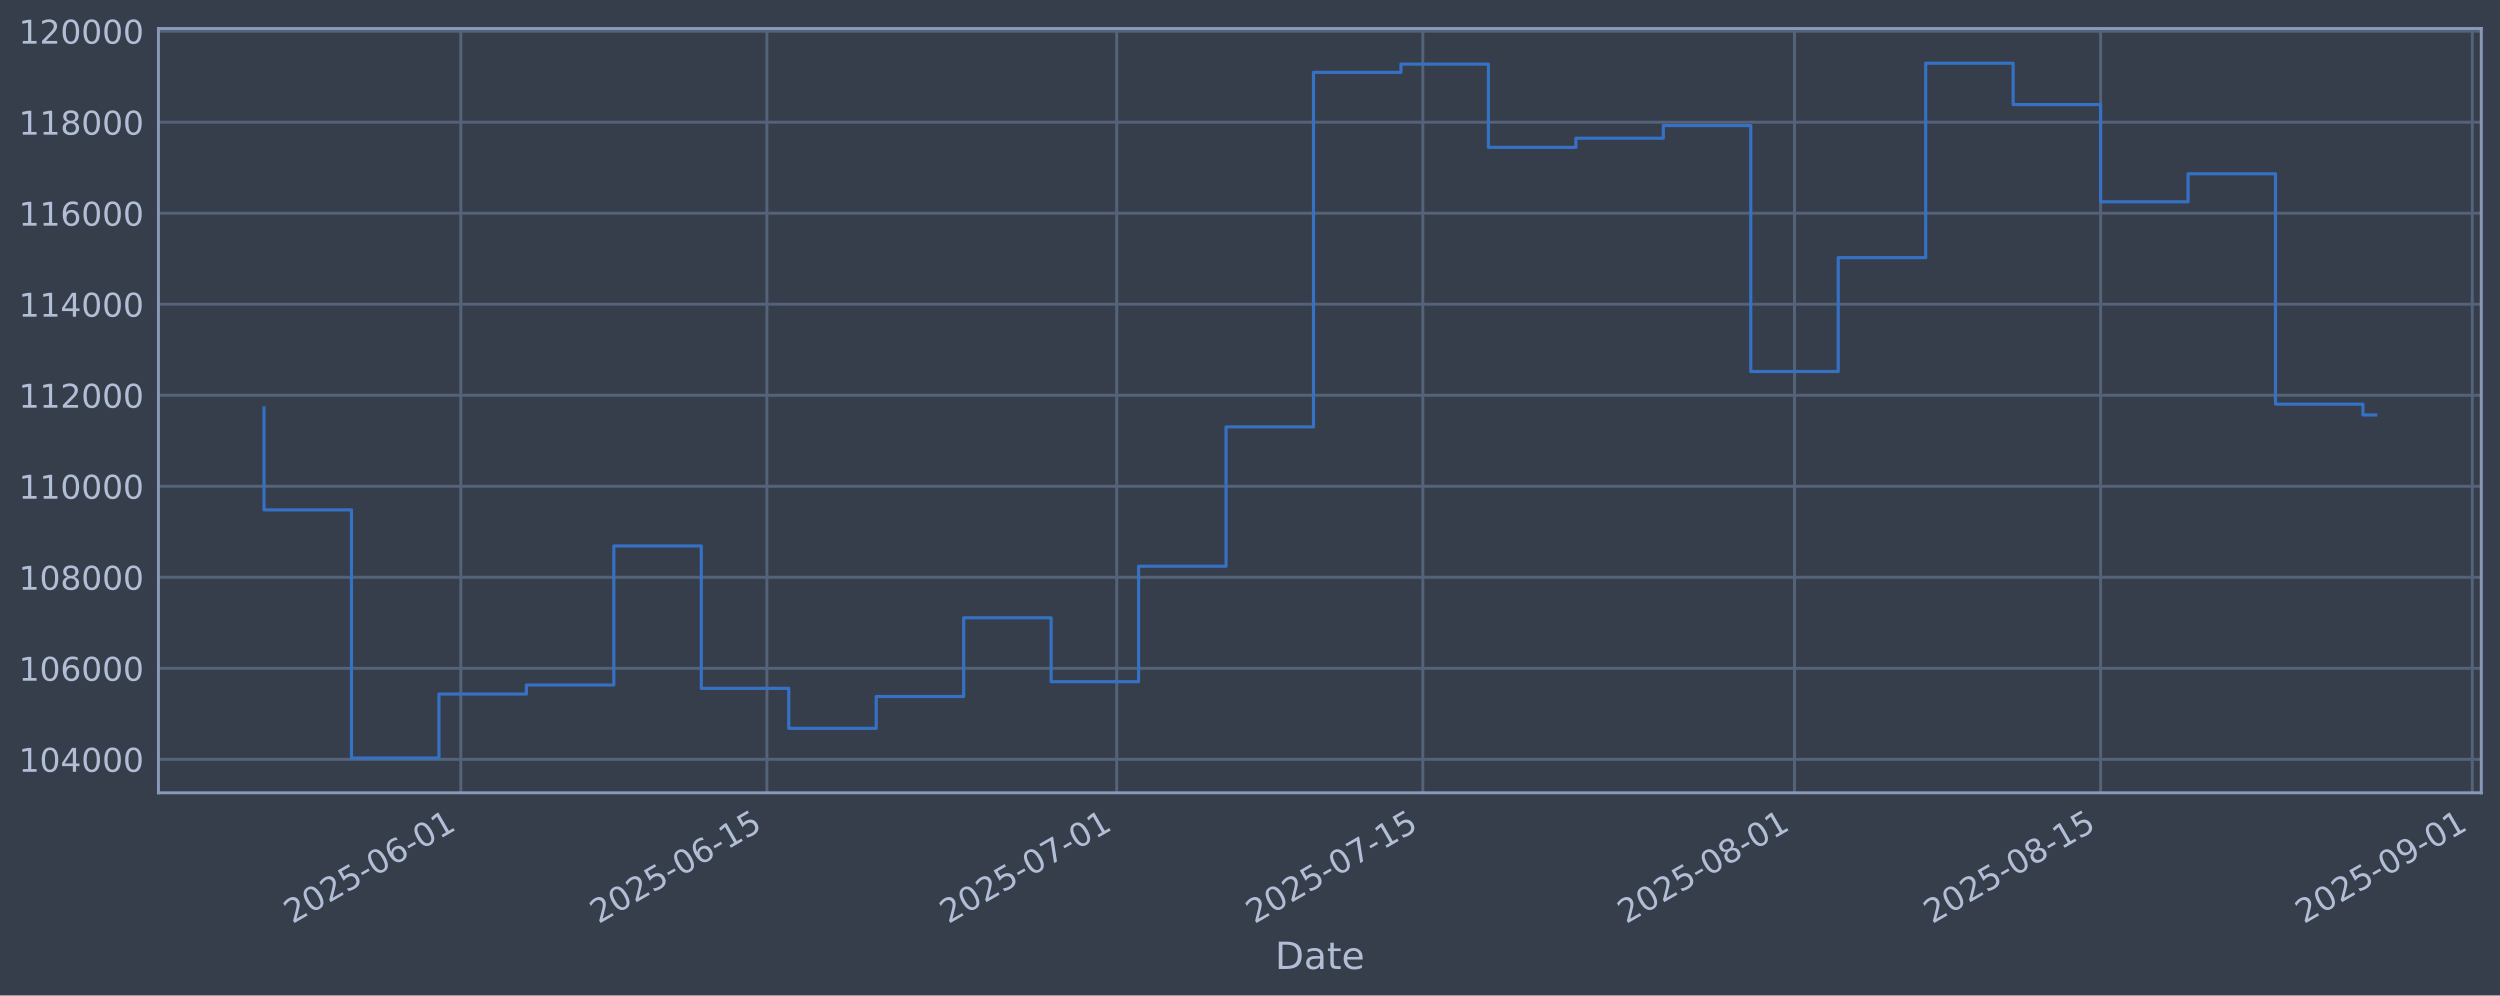
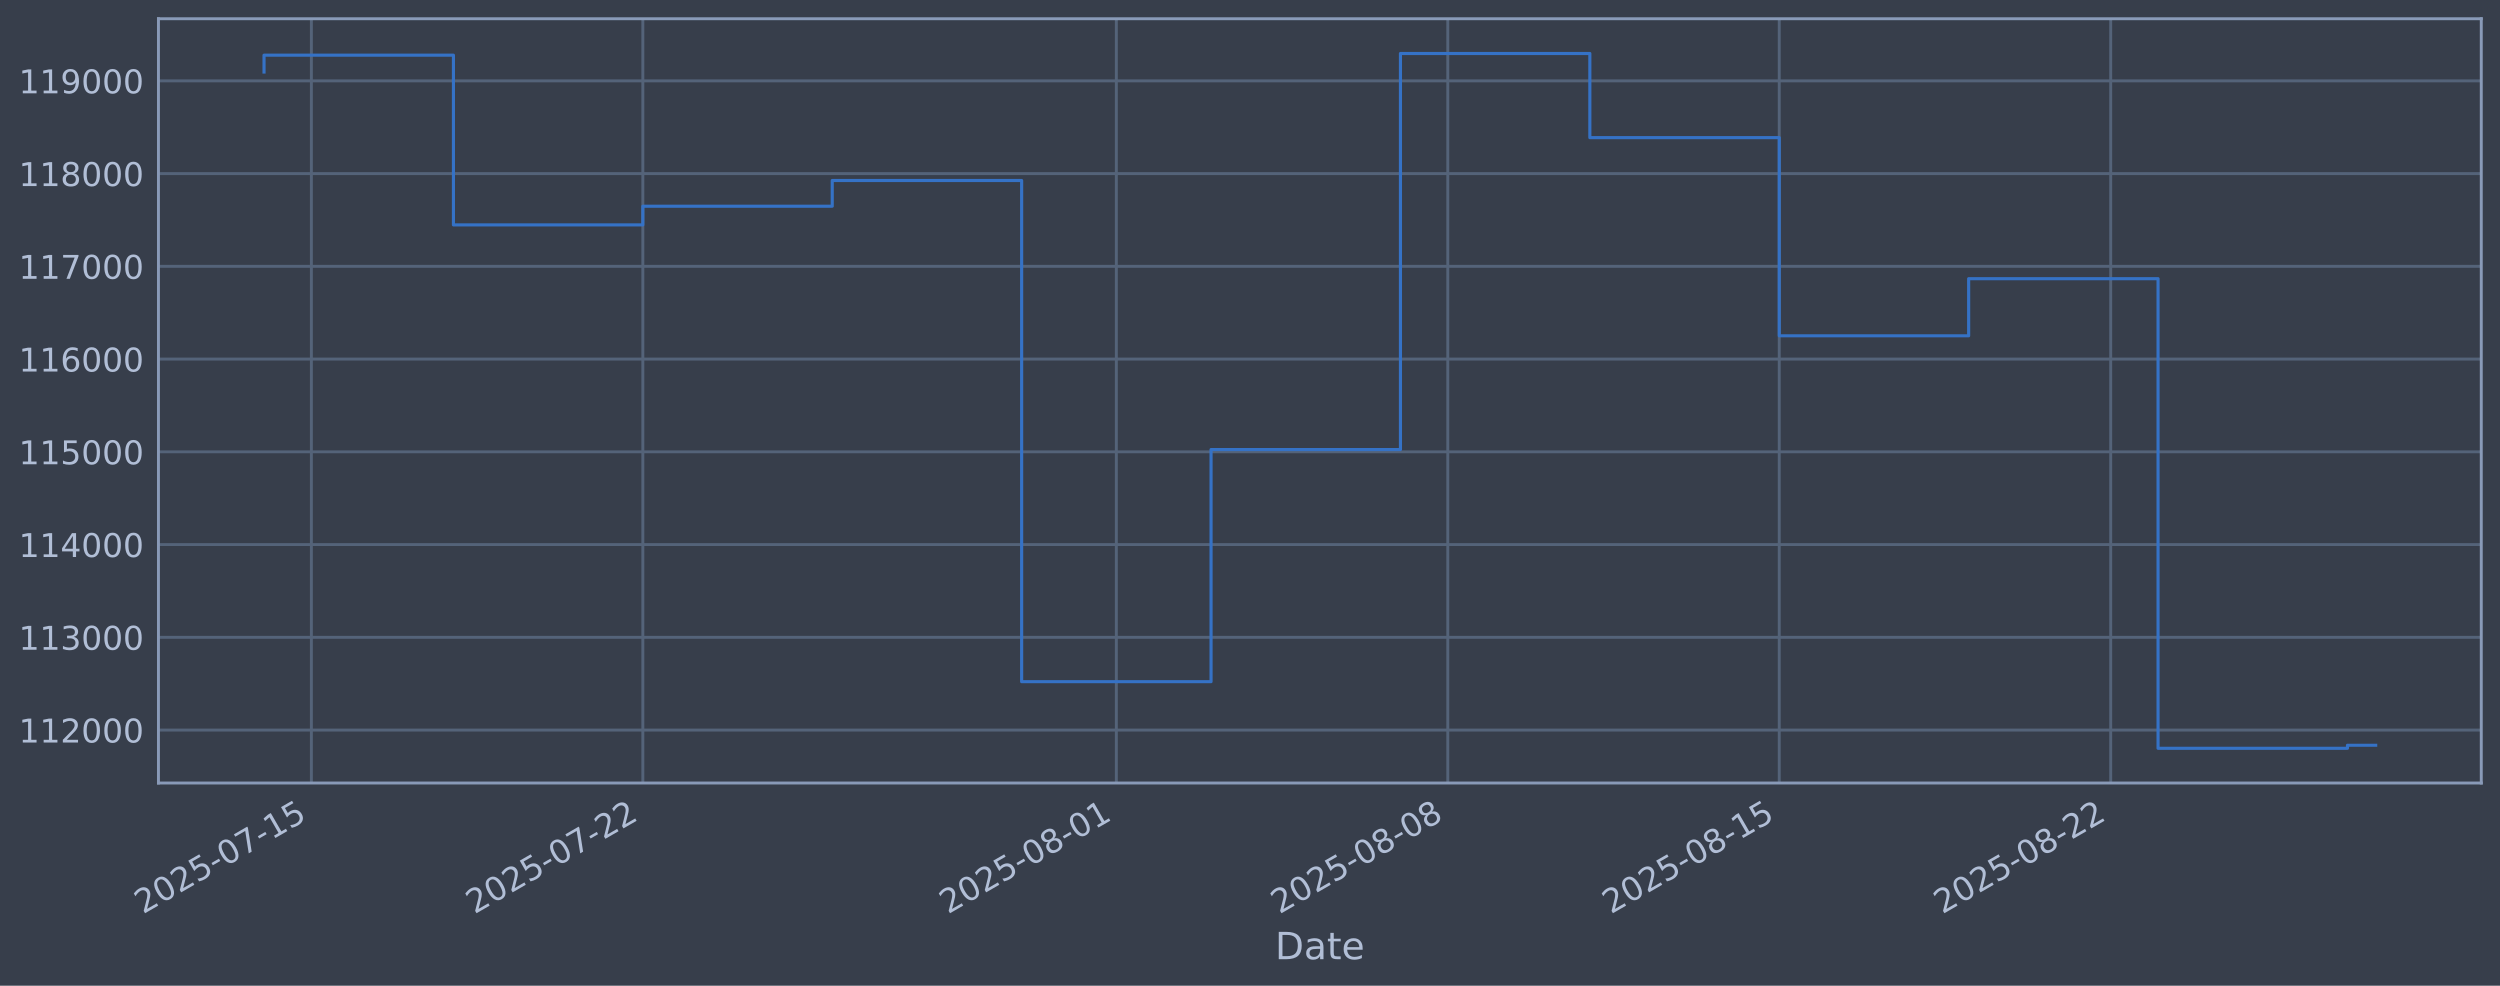
- <svg xmlns="http://www.w3.org/2000/svg" xmlns:xlink="http://www.w3.org/1999/xlink" width="960.9pt" height="382.628pt" viewBox="0 0 960.9 382.628" version="1.1">
+ <svg xmlns="http://www.w3.org/2000/svg" xmlns:xlink="http://www.w3.org/1999/xlink" width="960.9pt" height="378.87pt" viewBox="0 0 960.9 378.87" version="1.1">
  <defs>
    <style type="text/css">*{stroke-linejoin: round; stroke-linecap: butt}</style>
  </defs>
  <g id="figure_1">
    <g id="patch_1">
-       <path d="M 0 382.628  L 960.9 382.628  L 960.9 0  L 0 0  z " style="fill: #373e4b" />
+       <path d="M 0 378.87  L 960.9 378.87  L 960.9 0  L 0 0  z " style="fill: #373e4b" />
    </g>
    <g id="axes_1">
      <g id="patch_2">
-         <path d="M 60.901 304.718  L 953.701 304.718  L 953.701 10.958  L 60.901 10.958  z " style="fill: #373e4b" />
+         <path d="M 60.901 300.96  L 953.701 300.96  L 953.701 7.2  L 60.901 7.2  z " style="fill: #373e4b" />
      </g>
      <g id="matplotlib.axis_1">
        <g id="xtick_1">
          <g id="line2d_1">
-             <path d="M 177.115 304.718  L 177.115 10.958  " clip-path="url(#pee7199c85d)" style="fill: none; stroke: #546379; stroke-width: 1.12; stroke-linecap: square" />
+             <path d="M 119.682 300.96  L 119.682 7.2  " clip-path="url(#p51e023a820)" style="fill: none; stroke: #546379; stroke-width: 1.12; stroke-linecap: square" />
          </g>
          <g id="line2d_2" />
          <g id="text_1">
-             <g style="fill: #b1bed6" transform="translate(112.3892 355.2226) rotate(-30) scale(0.126 -0.126)">
+             <g style="fill: #b1bed6" transform="translate(54.95649 351.4642) rotate(-30) scale(0.126 -0.126)">
              <defs>
                <path id="DejaVuSans-32" d="M 1228 531  L 3431 531  L 3431 0  L 469 0  L 469 531  Q 828 903 1448 1529  Q 2069 2156 2228 2338  Q 2531 2678 2651 2914  Q 2772 3150 2772 3378  Q 2772 3750 2511 3984  Q 2250 4219 1831 4219  Q 1534 4219 1204 4116  Q 875 4013 500 3803  L 500 4441  Q 881 4594 1212 4672  Q 1544 4750 1819 4750  Q 2544 4750 2975 4387  Q 3406 4025 3406 3419  Q 3406 3131 3298 2873  Q 3191 2616 2906 2266  Q 2828 2175 2409 1742  Q 1991 1309 1228 531  z " transform="scale(0.015625)" />
                <path id="DejaVuSans-30" d="M 2034 4250  Q 1547 4250 1301 3770  Q 1056 3291 1056 2328  Q 1056 1369 1301 889  Q 1547 409 2034 409  Q 2525 409 2770 889  Q 3016 1369 3016 2328  Q 3016 3291 2770 3770  Q 2525 4250 2034 4250  z M 2034 4750  Q 2819 4750 3233 4129  Q 3647 3509 3647 2328  Q 3647 1150 3233 529  Q 2819 -91 2034 -91  Q 1250 -91 836 529  Q 422 1150 422 2328  Q 422 3509 836 4129  Q 1250 4750 2034 4750  z " transform="scale(0.015625)" />
                <path id="DejaVuSans-35" d="M 691 4666  L 3169 4666  L 3169 4134  L 1269 4134  L 1269 2991  Q 1406 3038 1543 3061  Q 1681 3084 1819 3084  Q 2600 3084 3056 2656  Q 3513 2228 3513 1497  Q 3513 744 3044 326  Q 2575 -91 1722 -91  Q 1428 -91 1123 -41  Q 819 9 494 109  L 494 744  Q 775 591 1075 516  Q 1375 441 1709 441  Q 2250 441 2565 725  Q 2881 1009 2881 1497  Q 2881 1984 2565 2268  Q 2250 2553 1709 2553  Q 1456 2553 1204 2497  Q 953 2441 691 2322  L 691 4666  z " transform="scale(0.015625)" />
                <path id="DejaVuSans-2d" d="M 313 2009  L 1997 2009  L 1997 1497  L 313 1497  L 313 2009  z " transform="scale(0.015625)" />
-                 <path id="DejaVuSans-36" d="M 2113 2584  Q 1688 2584 1439 2293  Q 1191 2003 1191 1497  Q 1191 994 1439 701  Q 1688 409 2113 409  Q 2538 409 2786 701  Q 3034 994 3034 1497  Q 3034 2003 2786 2293  Q 2538 2584 2113 2584  z M 3366 4563  L 3366 3988  Q 3128 4100 2886 4159  Q 2644 4219 2406 4219  Q 1781 4219 1451 3797  Q 1122 3375 1075 2522  Q 1259 2794 1537 2939  Q 1816 3084 2150 3084  Q 2853 3084 3261 2657  Q 3669 2231 3669 1497  Q 3669 778 3244 343  Q 2819 -91 2113 -91  Q 1303 -91 875 529  Q 447 1150 447 2328  Q 447 3434 972 4092  Q 1497 4750 2381 4750  Q 2619 4750 2861 4703  Q 3103 4656 3366 4563  z " transform="scale(0.015625)" />
+                 <path id="DejaVuSans-37" d="M 525 4666  L 3525 4666  L 3525 4397  L 1831 0  L 1172 0  L 2766 4134  L 525 4134  L 525 4666  z " transform="scale(0.015625)" />
                <path id="DejaVuSans-31" d="M 794 531  L 1825 531  L 1825 4091  L 703 3866  L 703 4441  L 1819 4666  L 2450 4666  L 2450 531  L 3481 531  L 3481 0  L 794 0  L 794 531  z " transform="scale(0.015625)" />
              </defs>
              <use xlink:href="#DejaVuSans-32" />
              <use xlink:href="#DejaVuSans-30" transform="translate(63.62305 0)" />
              <use xlink:href="#DejaVuSans-32" transform="translate(127.2461 0)" />
              <use xlink:href="#DejaVuSans-35" transform="translate(190.8691 0)" />
              <use xlink:href="#DejaVuSans-2d" transform="translate(254.4922 0)" />
              <use xlink:href="#DejaVuSans-30" transform="translate(290.5762 0)" />
-               <use xlink:href="#DejaVuSans-36" transform="translate(354.1992 0)" />
+               <use xlink:href="#DejaVuSans-37" transform="translate(354.1992 0)" />
+               <use xlink:href="#DejaVuSans-2d" transform="translate(417.8223 0)" />
+               <use xlink:href="#DejaVuSans-31" transform="translate(453.9062 0)" />
+               <use xlink:href="#DejaVuSans-35" transform="translate(517.5293 0)" />
+             </g>
+           </g>
+         </g>
+         <g id="xtick_2">
+           <g id="line2d_3">
+             <path d="M 247.08 300.96  L 247.08 7.2  " clip-path="url(#p51e023a820)" style="fill: none; stroke: #546379; stroke-width: 1.12; stroke-linecap: square" />
+           </g>
+           <g id="line2d_4" />
+           <g id="text_2">
+             <g style="fill: #b1bed6" transform="translate(182.3542 351.4642) rotate(-30) scale(0.126 -0.126)">
+               <use xlink:href="#DejaVuSans-32" />
+               <use xlink:href="#DejaVuSans-30" transform="translate(63.62305 0)" />
+               <use xlink:href="#DejaVuSans-32" transform="translate(127.2461 0)" />
+               <use xlink:href="#DejaVuSans-35" transform="translate(190.8691 0)" />
+               <use xlink:href="#DejaVuSans-2d" transform="translate(254.4922 0)" />
+               <use xlink:href="#DejaVuSans-30" transform="translate(290.5762 0)" />
+               <use xlink:href="#DejaVuSans-37" transform="translate(354.1992 0)" />
+               <use xlink:href="#DejaVuSans-2d" transform="translate(417.8223 0)" />
+               <use xlink:href="#DejaVuSans-32" transform="translate(453.9062 0)" />
+               <use xlink:href="#DejaVuSans-32" transform="translate(517.5293 0)" />
+             </g>
+           </g>
+         </g>
+         <g id="xtick_3">
+           <g id="line2d_5">
+             <path d="M 429.077 300.96  L 429.077 7.2  " clip-path="url(#p51e023a820)" style="fill: none; stroke: #546379; stroke-width: 1.12; stroke-linecap: square" />
+           </g>
+           <g id="line2d_6" />
+           <g id="text_3">
+             <g style="fill: #b1bed6" transform="translate(364.351 351.4642) rotate(-30) scale(0.126 -0.126)">
+               <defs>
+                 <path id="DejaVuSans-38" d="M 2034 2216  Q 1584 2216 1326 1975  Q 1069 1734 1069 1313  Q 1069 891 1326 650  Q 1584 409 2034 409  Q 2484 409 2743 651  Q 3003 894 3003 1313  Q 3003 1734 2745 1975  Q 2488 2216 2034 2216  z M 1403 2484  Q 997 2584 770 2862  Q 544 3141 544 3541  Q 544 4100 942 4425  Q 1341 4750 2034 4750  Q 2731 4750 3128 4425  Q 3525 4100 3525 3541  Q 3525 3141 3298 2862  Q 3072 2584 2669 2484  Q 3125 2378 3379 2068  Q 3634 1759 3634 1313  Q 3634 634 3220 271  Q 2806 -91 2034 -91  Q 1263 -91 848 271  Q 434 634 434 1313  Q 434 1759 690 2068  Q 947 2378 1403 2484  z M 1172 3481  Q 1172 3119 1398 2916  Q 1625 2713 2034 2713  Q 2441 2713 2670 2916  Q 2900 3119 2900 3481  Q 2900 3844 2670 4047  Q 2441 4250 2034 4250  Q 1625 4250 1398 4047  Q 1172 3844 1172 3481  z " transform="scale(0.015625)" />
+               </defs>
+               <use xlink:href="#DejaVuSans-32" />
+               <use xlink:href="#DejaVuSans-30" transform="translate(63.62305 0)" />
+               <use xlink:href="#DejaVuSans-32" transform="translate(127.2461 0)" />
+               <use xlink:href="#DejaVuSans-35" transform="translate(190.8691 0)" />
+               <use xlink:href="#DejaVuSans-2d" transform="translate(254.4922 0)" />
+               <use xlink:href="#DejaVuSans-30" transform="translate(290.5762 0)" />
+               <use xlink:href="#DejaVuSans-38" transform="translate(354.1992 0)" />
              <use xlink:href="#DejaVuSans-2d" transform="translate(417.8223 0)" />
              <use xlink:href="#DejaVuSans-30" transform="translate(453.9062 0)" />
              <use xlink:href="#DejaVuSans-31" transform="translate(517.5293 0)" />
            </g>
          </g>
        </g>
-         <g id="xtick_2">
-           <g id="line2d_3">
-             <path d="M 294.765 304.718  L 294.765 10.958  " clip-path="url(#pee7199c85d)" style="fill: none; stroke: #546379; stroke-width: 1.12; stroke-linecap: square" />
-           </g>
-           <g id="line2d_4" />
-           <g id="text_2">
-             <g style="fill: #b1bed6" transform="translate(230.0396 355.2226) rotate(-30) scale(0.126 -0.126)">
-               <use xlink:href="#DejaVuSans-32" />
-               <use xlink:href="#DejaVuSans-30" transform="translate(63.62305 0)" />
-               <use xlink:href="#DejaVuSans-32" transform="translate(127.2461 0)" />
-               <use xlink:href="#DejaVuSans-35" transform="translate(190.8691 0)" />
-               <use xlink:href="#DejaVuSans-2d" transform="translate(254.4922 0)" />
-               <use xlink:href="#DejaVuSans-30" transform="translate(290.5762 0)" />
-               <use xlink:href="#DejaVuSans-36" transform="translate(354.1992 0)" />
+         <g id="xtick_4">
+           <g id="line2d_7">
+             <path d="M 556.474 300.96  L 556.474 7.2  " clip-path="url(#p51e023a820)" style="fill: none; stroke: #546379; stroke-width: 1.12; stroke-linecap: square" />
+           </g>
+           <g id="line2d_8" />
+           <g id="text_4">
+             <g style="fill: #b1bed6" transform="translate(491.7488 351.4642) rotate(-30) scale(0.126 -0.126)">
+               <use xlink:href="#DejaVuSans-32" />
+               <use xlink:href="#DejaVuSans-30" transform="translate(63.62305 0)" />
+               <use xlink:href="#DejaVuSans-32" transform="translate(127.2461 0)" />
+               <use xlink:href="#DejaVuSans-35" transform="translate(190.8691 0)" />
+               <use xlink:href="#DejaVuSans-2d" transform="translate(254.4922 0)" />
+               <use xlink:href="#DejaVuSans-30" transform="translate(290.5762 0)" />
+               <use xlink:href="#DejaVuSans-38" transform="translate(354.1992 0)" />
+               <use xlink:href="#DejaVuSans-2d" transform="translate(417.8223 0)" />
+               <use xlink:href="#DejaVuSans-30" transform="translate(453.9062 0)" />
+               <use xlink:href="#DejaVuSans-38" transform="translate(517.5293 0)" />
+             </g>
+           </g>
+         </g>
+         <g id="xtick_5">
+           <g id="line2d_9">
+             <path d="M 683.872 300.96  L 683.872 7.2  " clip-path="url(#p51e023a820)" style="fill: none; stroke: #546379; stroke-width: 1.12; stroke-linecap: square" />
+           </g>
+           <g id="line2d_10" />
+           <g id="text_5">
+             <g style="fill: #b1bed6" transform="translate(619.1466 351.4642) rotate(-30) scale(0.126 -0.126)">
+               <use xlink:href="#DejaVuSans-32" />
+               <use xlink:href="#DejaVuSans-30" transform="translate(63.62305 0)" />
+               <use xlink:href="#DejaVuSans-32" transform="translate(127.2461 0)" />
+               <use xlink:href="#DejaVuSans-35" transform="translate(190.8691 0)" />
+               <use xlink:href="#DejaVuSans-2d" transform="translate(254.4922 0)" />
+               <use xlink:href="#DejaVuSans-30" transform="translate(290.5762 0)" />
+               <use xlink:href="#DejaVuSans-38" transform="translate(354.1992 0)" />
              <use xlink:href="#DejaVuSans-2d" transform="translate(417.8223 0)" />
              <use xlink:href="#DejaVuSans-31" transform="translate(453.9062 0)" />
              <use xlink:href="#DejaVuSans-35" transform="translate(517.5293 0)" />
            </g>
          </g>
        </g>
-         <g id="xtick_3">
-           <g id="line2d_5">
-             <path d="M 429.223 304.718  L 429.223 10.958  " clip-path="url(#pee7199c85d)" style="fill: none; stroke: #546379; stroke-width: 1.12; stroke-linecap: square" />
-           </g>
-           <g id="line2d_6" />
-           <g id="text_3">
-             <g style="fill: #b1bed6" transform="translate(364.4973 355.2226) rotate(-30) scale(0.126 -0.126)">
-               <defs>
-                 <path id="DejaVuSans-37" d="M 525 4666  L 3525 4666  L 3525 4397  L 1831 0  L 1172 0  L 2766 4134  L 525 4134  L 525 4666  z " transform="scale(0.015625)" />
-               </defs>
-               <use xlink:href="#DejaVuSans-32" />
-               <use xlink:href="#DejaVuSans-30" transform="translate(63.62305 0)" />
-               <use xlink:href="#DejaVuSans-32" transform="translate(127.2461 0)" />
-               <use xlink:href="#DejaVuSans-35" transform="translate(190.8691 0)" />
-               <use xlink:href="#DejaVuSans-2d" transform="translate(254.4922 0)" />
-               <use xlink:href="#DejaVuSans-30" transform="translate(290.5762 0)" />
-               <use xlink:href="#DejaVuSans-37" transform="translate(354.1992 0)" />
-               <use xlink:href="#DejaVuSans-2d" transform="translate(417.8223 0)" />
-               <use xlink:href="#DejaVuSans-30" transform="translate(453.9062 0)" />
-               <use xlink:href="#DejaVuSans-31" transform="translate(517.5293 0)" />
-             </g>
-           </g>
-         </g>
-         <g id="xtick_4">
-           <g id="line2d_7">
-             <path d="M 546.873 304.718  L 546.873 10.958  " clip-path="url(#pee7199c85d)" style="fill: none; stroke: #546379; stroke-width: 1.12; stroke-linecap: square" />
-           </g>
-           <g id="line2d_8" />
-           <g id="text_4">
-             <g style="fill: #b1bed6" transform="translate(482.1477 355.2226) rotate(-30) scale(0.126 -0.126)">
-               <use xlink:href="#DejaVuSans-32" />
-               <use xlink:href="#DejaVuSans-30" transform="translate(63.62305 0)" />
-               <use xlink:href="#DejaVuSans-32" transform="translate(127.2461 0)" />
-               <use xlink:href="#DejaVuSans-35" transform="translate(190.8691 0)" />
-               <use xlink:href="#DejaVuSans-2d" transform="translate(254.4922 0)" />
-               <use xlink:href="#DejaVuSans-30" transform="translate(290.5762 0)" />
-               <use xlink:href="#DejaVuSans-37" transform="translate(354.1992 0)" />
-               <use xlink:href="#DejaVuSans-2d" transform="translate(417.8223 0)" />
-               <use xlink:href="#DejaVuSans-31" transform="translate(453.9062 0)" />
-               <use xlink:href="#DejaVuSans-35" transform="translate(517.5293 0)" />
-             </g>
-           </g>
-         </g>
-         <g id="xtick_5">
-           <g id="line2d_9">
-             <path d="M 689.734 304.718  L 689.734 10.958  " clip-path="url(#pee7199c85d)" style="fill: none; stroke: #546379; stroke-width: 1.12; stroke-linecap: square" />
-           </g>
-           <g id="line2d_10" />
-           <g id="text_5">
-             <g style="fill: #b1bed6" transform="translate(625.0089 355.2226) rotate(-30) scale(0.126 -0.126)">
-               <defs>
-                 <path id="DejaVuSans-38" d="M 2034 2216  Q 1584 2216 1326 1975  Q 1069 1734 1069 1313  Q 1069 891 1326 650  Q 1584 409 2034 409  Q 2484 409 2743 651  Q 3003 894 3003 1313  Q 3003 1734 2745 1975  Q 2488 2216 2034 2216  z M 1403 2484  Q 997 2584 770 2862  Q 544 3141 544 3541  Q 544 4100 942 4425  Q 1341 4750 2034 4750  Q 2731 4750 3128 4425  Q 3525 4100 3525 3541  Q 3525 3141 3298 2862  Q 3072 2584 2669 2484  Q 3125 2378 3379 2068  Q 3634 1759 3634 1313  Q 3634 634 3220 271  Q 2806 -91 2034 -91  Q 1263 -91 848 271  Q 434 634 434 1313  Q 434 1759 690 2068  Q 947 2378 1403 2484  z M 1172 3481  Q 1172 3119 1398 2916  Q 1625 2713 2034 2713  Q 2441 2713 2670 2916  Q 2900 3119 2900 3481  Q 2900 3844 2670 4047  Q 2441 4250 2034 4250  Q 1625 4250 1398 4047  Q 1172 3844 1172 3481  z " transform="scale(0.015625)" />
-               </defs>
-               <use xlink:href="#DejaVuSans-32" />
-               <use xlink:href="#DejaVuSans-30" transform="translate(63.62305 0)" />
-               <use xlink:href="#DejaVuSans-32" transform="translate(127.2461 0)" />
-               <use xlink:href="#DejaVuSans-35" transform="translate(190.8691 0)" />
-               <use xlink:href="#DejaVuSans-2d" transform="translate(254.4922 0)" />
-               <use xlink:href="#DejaVuSans-30" transform="translate(290.5762 0)" />
-               <use xlink:href="#DejaVuSans-38" transform="translate(354.1992 0)" />
-               <use xlink:href="#DejaVuSans-2d" transform="translate(417.8223 0)" />
-               <use xlink:href="#DejaVuSans-30" transform="translate(453.9062 0)" />
-               <use xlink:href="#DejaVuSans-31" transform="translate(517.5293 0)" />
-             </g>
-           </g>
-         </g>
        <g id="xtick_6">
          <g id="line2d_11">
-             <path d="M 807.385 304.718  L 807.385 10.958  " clip-path="url(#pee7199c85d)" style="fill: none; stroke: #546379; stroke-width: 1.12; stroke-linecap: square" />
+             <path d="M 811.27 300.96  L 811.27 7.2  " clip-path="url(#p51e023a820)" style="fill: none; stroke: #546379; stroke-width: 1.12; stroke-linecap: square" />
          </g>
          <g id="line2d_12" />
          <g id="text_6">
-             <g style="fill: #b1bed6" transform="translate(742.6593 355.2226) rotate(-30) scale(0.126 -0.126)">
+             <g style="fill: #b1bed6" transform="translate(746.5443 351.4642) rotate(-30) scale(0.126 -0.126)">
              <use xlink:href="#DejaVuSans-32" />
              <use xlink:href="#DejaVuSans-30" transform="translate(63.62305 0)" />
              <use xlink:href="#DejaVuSans-32" transform="translate(127.2461 0)" />
              <use xlink:href="#DejaVuSans-35" transform="translate(190.8691 0)" />
              <use xlink:href="#DejaVuSans-2d" transform="translate(254.4922 0)" />
              <use xlink:href="#DejaVuSans-30" transform="translate(290.5762 0)" />
              <use xlink:href="#DejaVuSans-38" transform="translate(354.1992 0)" />
              <use xlink:href="#DejaVuSans-2d" transform="translate(417.8223 0)" />
-               <use xlink:href="#DejaVuSans-31" transform="translate(453.9062 0)" />
-               <use xlink:href="#DejaVuSans-35" transform="translate(517.5293 0)" />
-             </g>
-           </g>
-         </g>
-         <g id="xtick_7">
-           <g id="line2d_13">
-             <path d="M 950.246 304.718  L 950.246 10.958  " clip-path="url(#pee7199c85d)" style="fill: none; stroke: #546379; stroke-width: 1.12; stroke-linecap: square" />
-           </g>
-           <g id="line2d_14" />
-           <g id="text_7">
-             <g style="fill: #b1bed6" transform="translate(885.5205 355.2226) rotate(-30) scale(0.126 -0.126)">
-               <defs>
-                 <path id="DejaVuSans-39" d="M 703 97  L 703 672  Q 941 559 1184 500  Q 1428 441 1663 441  Q 2288 441 2617 861  Q 2947 1281 2994 2138  Q 2813 1869 2534 1725  Q 2256 1581 1919 1581  Q 1219 1581 811 2004  Q 403 2428 403 3163  Q 403 3881 828 4315  Q 1253 4750 1959 4750  Q 2769 4750 3195 4129  Q 3622 3509 3622 2328  Q 3622 1225 3098 567  Q 2575 -91 1691 -91  Q 1453 -91 1209 -44  Q 966 3 703 97  z M 1959 2075  Q 2384 2075 2632 2365  Q 2881 2656 2881 3163  Q 2881 3666 2632 3958  Q 2384 4250 1959 4250  Q 1534 4250 1286 3958  Q 1038 3666 1038 3163  Q 1038 2656 1286 2365  Q 1534 2075 1959 2075  z " transform="scale(0.015625)" />
-               </defs>
-               <use xlink:href="#DejaVuSans-32" />
-               <use xlink:href="#DejaVuSans-30" transform="translate(63.62305 0)" />
-               <use xlink:href="#DejaVuSans-32" transform="translate(127.2461 0)" />
-               <use xlink:href="#DejaVuSans-35" transform="translate(190.8691 0)" />
-               <use xlink:href="#DejaVuSans-2d" transform="translate(254.4922 0)" />
-               <use xlink:href="#DejaVuSans-30" transform="translate(290.5762 0)" />
-               <use xlink:href="#DejaVuSans-39" transform="translate(354.1992 0)" />
-               <use xlink:href="#DejaVuSans-2d" transform="translate(417.8223 0)" />
-               <use xlink:href="#DejaVuSans-30" transform="translate(453.9062 0)" />
-               <use xlink:href="#DejaVuSans-31" transform="translate(517.5293 0)" />
-             </g>
-           </g>
-         </g>
-         <g id="text_8">
-           <g style="fill: #b1bed6" transform="translate(490.0914 372.4337) scale(0.144 -0.144)">
+               <use xlink:href="#DejaVuSans-32" transform="translate(453.9062 0)" />
+               <use xlink:href="#DejaVuSans-32" transform="translate(517.5293 0)" />
+             </g>
+           </g>
+         </g>
+         <g id="text_7">
+           <g style="fill: #b1bed6" transform="translate(490.0914 368.6753) scale(0.144 -0.144)">
            <defs>
              <path id="DejaVuSans-44" d="M 1259 4147  L 1259 519  L 2022 519  Q 2988 519 3436 956  Q 3884 1394 3884 2338  Q 3884 3275 3436 3711  Q 2988 4147 2022 4147  L 1259 4147  z M 628 4666  L 1925 4666  Q 3281 4666 3915 4102  Q 4550 3538 4550 2338  Q 4550 1131 3912 565  Q 3275 0 1925 0  L 628 0  L 628 4666  z " transform="scale(0.015625)" />
              <path id="DejaVuSans-61" d="M 2194 1759  Q 1497 1759 1228 1600  Q 959 1441 959 1056  Q 959 750 1161 570  Q 1363 391 1709 391  Q 2188 391 2477 730  Q 2766 1069 2766 1631  L 2766 1759  L 2194 1759  z M 3341 1997  L 3341 0  L 2766 0  L 2766 531  Q 2569 213 2275 61  Q 1981 -91 1556 -91  Q 1019 -91 701 211  Q 384 513 384 1019  Q 384 1609 779 1909  Q 1175 2209 1959 2209  L 2766 2209  L 2766 2266  Q 2766 2663 2505 2880  Q 2244 3097 1772 3097  Q 1472 3097 1187 3025  Q 903 2953 641 2809  L 641 3341  Q 956 3463 1253 3523  Q 1550 3584 1831 3584  Q 2591 3584 2966 3190  Q 3341 2797 3341 1997  z " transform="scale(0.015625)" />
              <path id="DejaVuSans-74" d="M 1172 4494  L 1172 3500  L 2356 3500  L 2356 3053  L 1172 3053  L 1172 1153  Q 1172 725 1289 603  Q 1406 481 1766 481  L 2356 481  L 2356 0  L 1766 0  Q 1100 0 847 248  Q 594 497 594 1153  L 594 3053  L 172 3053  L 172 3500  L 594 3500  L 594 4494  L 1172 4494  z " transform="scale(0.015625)" />
              <path id="DejaVuSans-65" d="M 3597 1894  L 3597 1613  L 953 1613  Q 991 1019 1311 708  Q 1631 397 2203 397  Q 2534 397 2845 478  Q 3156 559 3463 722  L 3463 178  Q 3153 47 2828 -22  Q 2503 -91 2169 -91  Q 1331 -91 842 396  Q 353 884 353 1716  Q 353 2575 817 3079  Q 1281 3584 2069 3584  Q 2775 3584 3186 3129  Q 3597 2675 3597 1894  z M 3022 2063  Q 3016 2534 2758 2815  Q 2500 3097 2075 3097  Q 1594 3097 1305 2825  Q 1016 2553 972 2059  L 3022 2063  z " transform="scale(0.015625)" />
            </defs>
            <use xlink:href="#DejaVuSans-44" />
            <use xlink:href="#DejaVuSans-61" transform="translate(77.00195 0)" />
            <use xlink:href="#DejaVuSans-74" transform="translate(138.2812 0)" />
            <use xlink:href="#DejaVuSans-65" transform="translate(177.4902 0)" />
          </g>
        </g>
      </g>
      <g id="matplotlib.axis_2">
        <g id="ytick_1">
+           <g id="line2d_13">
+             <path d="M 60.901 280.603  L 953.701 280.603  " clip-path="url(#p51e023a820)" style="fill: none; stroke: #546379; stroke-width: 1.12; stroke-linecap: square" />
+           </g>
+           <g id="line2d_14" />
+           <g id="text_8">
+             <g style="fill: #b1bed6" transform="translate(7.2 285.3896) scale(0.126 -0.126)">
+               <use xlink:href="#DejaVuSans-31" />
+               <use xlink:href="#DejaVuSans-31" transform="translate(63.62305 0)" />
+               <use xlink:href="#DejaVuSans-32" transform="translate(127.2461 0)" />
+               <use xlink:href="#DejaVuSans-30" transform="translate(190.8691 0)" />
+               <use xlink:href="#DejaVuSans-30" transform="translate(254.4922 0)" />
+               <use xlink:href="#DejaVuSans-30" transform="translate(318.1152 0)" />
+             </g>
+           </g>
+         </g>
+         <g id="ytick_2">
          <g id="line2d_15">
-             <path d="M 60.901 291.85  L 953.701 291.85  " clip-path="url(#pee7199c85d)" style="fill: none; stroke: #546379; stroke-width: 1.12; stroke-linecap: square" />
+             <path d="M 60.901 244.957  L 953.701 244.957  " clip-path="url(#p51e023a820)" style="fill: none; stroke: #546379; stroke-width: 1.12; stroke-linecap: square" />
          </g>
          <g id="line2d_16" />
          <g id="text_9">
-             <g style="fill: #b1bed6" transform="translate(7.2 296.6367) scale(0.126 -0.126)">
-               <defs>
-                 <path id="DejaVuSans-34" d="M 2419 4116  L 825 1625  L 2419 1625  L 2419 4116  z M 2253 4666  L 3047 4666  L 3047 1625  L 3713 1625  L 3713 1100  L 3047 1100  L 3047 0  L 2419 0  L 2419 1100  L 313 1100  L 313 1709  L 2253 4666  z " transform="scale(0.015625)" />
-               </defs>
-               <use xlink:href="#DejaVuSans-31" />
-               <use xlink:href="#DejaVuSans-30" transform="translate(63.62305 0)" />
-               <use xlink:href="#DejaVuSans-34" transform="translate(127.2461 0)" />
-               <use xlink:href="#DejaVuSans-30" transform="translate(190.8691 0)" />
-               <use xlink:href="#DejaVuSans-30" transform="translate(254.4922 0)" />
-               <use xlink:href="#DejaVuSans-30" transform="translate(318.1152 0)" />
-             </g>
-           </g>
-         </g>
-         <g id="ytick_2">
+             <g style="fill: #b1bed6" transform="translate(7.2 249.7439) scale(0.126 -0.126)">
+               <defs>
+                 <path id="DejaVuSans-33" d="M 2597 2516  Q 3050 2419 3304 2112  Q 3559 1806 3559 1356  Q 3559 666 3084 287  Q 2609 -91 1734 -91  Q 1441 -91 1130 -33  Q 819 25 488 141  L 488 750  Q 750 597 1062 519  Q 1375 441 1716 441  Q 2309 441 2620 675  Q 2931 909 2931 1356  Q 2931 1769 2642 2001  Q 2353 2234 1838 2234  L 1294 2234  L 1294 2753  L 1863 2753  Q 2328 2753 2575 2939  Q 2822 3125 2822 3475  Q 2822 3834 2567 4026  Q 2313 4219 1838 4219  Q 1578 4219 1281 4162  Q 984 4106 628 3988  L 628 4550  Q 988 4650 1302 4700  Q 1616 4750 1894 4750  Q 2613 4750 3031 4423  Q 3450 4097 3450 3541  Q 3450 3153 3228 2886  Q 3006 2619 2597 2516  z " transform="scale(0.015625)" />
+               </defs>
+               <use xlink:href="#DejaVuSans-31" />
+               <use xlink:href="#DejaVuSans-31" transform="translate(63.62305 0)" />
+               <use xlink:href="#DejaVuSans-33" transform="translate(127.2461 0)" />
+               <use xlink:href="#DejaVuSans-30" transform="translate(190.8691 0)" />
+               <use xlink:href="#DejaVuSans-30" transform="translate(254.4922 0)" />
+               <use xlink:href="#DejaVuSans-30" transform="translate(318.1152 0)" />
+             </g>
+           </g>
+         </g>
+         <g id="ytick_3">
          <g id="line2d_17">
-             <path d="M 60.901 256.867  L 953.701 256.867  " clip-path="url(#pee7199c85d)" style="fill: none; stroke: #546379; stroke-width: 1.12; stroke-linecap: square" />
+             <path d="M 60.901 209.311  L 953.701 209.311  " clip-path="url(#p51e023a820)" style="fill: none; stroke: #546379; stroke-width: 1.12; stroke-linecap: square" />
          </g>
          <g id="line2d_18" />
          <g id="text_10">
-             <g style="fill: #b1bed6" transform="translate(7.2 261.6538) scale(0.126 -0.126)">
-               <use xlink:href="#DejaVuSans-31" />
-               <use xlink:href="#DejaVuSans-30" transform="translate(63.62305 0)" />
-               <use xlink:href="#DejaVuSans-36" transform="translate(127.2461 0)" />
-               <use xlink:href="#DejaVuSans-30" transform="translate(190.8691 0)" />
-               <use xlink:href="#DejaVuSans-30" transform="translate(254.4922 0)" />
-               <use xlink:href="#DejaVuSans-30" transform="translate(318.1152 0)" />
-             </g>
-           </g>
-         </g>
-         <g id="ytick_3">
+             <g style="fill: #b1bed6" transform="translate(7.2 214.0983) scale(0.126 -0.126)">
+               <defs>
+                 <path id="DejaVuSans-34" d="M 2419 4116  L 825 1625  L 2419 1625  L 2419 4116  z M 2253 4666  L 3047 4666  L 3047 1625  L 3713 1625  L 3713 1100  L 3047 1100  L 3047 0  L 2419 0  L 2419 1100  L 313 1100  L 313 1709  L 2253 4666  z " transform="scale(0.015625)" />
+               </defs>
+               <use xlink:href="#DejaVuSans-31" />
+               <use xlink:href="#DejaVuSans-31" transform="translate(63.62305 0)" />
+               <use xlink:href="#DejaVuSans-34" transform="translate(127.2461 0)" />
+               <use xlink:href="#DejaVuSans-30" transform="translate(190.8691 0)" />
+               <use xlink:href="#DejaVuSans-30" transform="translate(254.4922 0)" />
+               <use xlink:href="#DejaVuSans-30" transform="translate(318.1152 0)" />
+             </g>
+           </g>
+         </g>
+         <g id="ytick_4">
          <g id="line2d_19">
-             <path d="M 60.901 221.884  L 953.701 221.884  " clip-path="url(#pee7199c85d)" style="fill: none; stroke: #546379; stroke-width: 1.12; stroke-linecap: square" />
+             <path d="M 60.901 173.666  L 953.701 173.666  " clip-path="url(#p51e023a820)" style="fill: none; stroke: #546379; stroke-width: 1.12; stroke-linecap: square" />
          </g>
          <g id="line2d_20" />
          <g id="text_11">
-             <g style="fill: #b1bed6" transform="translate(7.2 226.671) scale(0.126 -0.126)">
-               <use xlink:href="#DejaVuSans-31" />
-               <use xlink:href="#DejaVuSans-30" transform="translate(63.62305 0)" />
-               <use xlink:href="#DejaVuSans-38" transform="translate(127.2461 0)" />
-               <use xlink:href="#DejaVuSans-30" transform="translate(190.8691 0)" />
-               <use xlink:href="#DejaVuSans-30" transform="translate(254.4922 0)" />
-               <use xlink:href="#DejaVuSans-30" transform="translate(318.1152 0)" />
-             </g>
-           </g>
-         </g>
-         <g id="ytick_4">
+             <g style="fill: #b1bed6" transform="translate(7.2 178.4527) scale(0.126 -0.126)">
+               <use xlink:href="#DejaVuSans-31" />
+               <use xlink:href="#DejaVuSans-31" transform="translate(63.62305 0)" />
+               <use xlink:href="#DejaVuSans-35" transform="translate(127.2461 0)" />
+               <use xlink:href="#DejaVuSans-30" transform="translate(190.8691 0)" />
+               <use xlink:href="#DejaVuSans-30" transform="translate(254.4922 0)" />
+               <use xlink:href="#DejaVuSans-30" transform="translate(318.1152 0)" />
+             </g>
+           </g>
+         </g>
+         <g id="ytick_5">
          <g id="line2d_21">
-             <path d="M 60.901 186.901  L 953.701 186.901  " clip-path="url(#pee7199c85d)" style="fill: none; stroke: #546379; stroke-width: 1.12; stroke-linecap: square" />
+             <path d="M 60.901 138.02  L 953.701 138.02  " clip-path="url(#p51e023a820)" style="fill: none; stroke: #546379; stroke-width: 1.12; stroke-linecap: square" />
          </g>
          <g id="line2d_22" />
          <g id="text_12">
-             <g style="fill: #b1bed6" transform="translate(7.2 191.6882) scale(0.126 -0.126)">
-               <use xlink:href="#DejaVuSans-31" />
-               <use xlink:href="#DejaVuSans-31" transform="translate(63.62305 0)" />
-               <use xlink:href="#DejaVuSans-30" transform="translate(127.2461 0)" />
-               <use xlink:href="#DejaVuSans-30" transform="translate(190.8691 0)" />
-               <use xlink:href="#DejaVuSans-30" transform="translate(254.4922 0)" />
-               <use xlink:href="#DejaVuSans-30" transform="translate(318.1152 0)" />
-             </g>
-           </g>
-         </g>
-         <g id="ytick_5">
+             <g style="fill: #b1bed6" transform="translate(7.2 142.8071) scale(0.126 -0.126)">
+               <defs>
+                 <path id="DejaVuSans-36" d="M 2113 2584  Q 1688 2584 1439 2293  Q 1191 2003 1191 1497  Q 1191 994 1439 701  Q 1688 409 2113 409  Q 2538 409 2786 701  Q 3034 994 3034 1497  Q 3034 2003 2786 2293  Q 2538 2584 2113 2584  z M 3366 4563  L 3366 3988  Q 3128 4100 2886 4159  Q 2644 4219 2406 4219  Q 1781 4219 1451 3797  Q 1122 3375 1075 2522  Q 1259 2794 1537 2939  Q 1816 3084 2150 3084  Q 2853 3084 3261 2657  Q 3669 2231 3669 1497  Q 3669 778 3244 343  Q 2819 -91 2113 -91  Q 1303 -91 875 529  Q 447 1150 447 2328  Q 447 3434 972 4092  Q 1497 4750 2381 4750  Q 2619 4750 2861 4703  Q 3103 4656 3366 4563  z " transform="scale(0.015625)" />
+               </defs>
+               <use xlink:href="#DejaVuSans-31" />
+               <use xlink:href="#DejaVuSans-31" transform="translate(63.62305 0)" />
+               <use xlink:href="#DejaVuSans-36" transform="translate(127.2461 0)" />
+               <use xlink:href="#DejaVuSans-30" transform="translate(190.8691 0)" />
+               <use xlink:href="#DejaVuSans-30" transform="translate(254.4922 0)" />
+               <use xlink:href="#DejaVuSans-30" transform="translate(318.1152 0)" />
+             </g>
+           </g>
+         </g>
+         <g id="ytick_6">
          <g id="line2d_23">
-             <path d="M 60.901 151.918  L 953.701 151.918  " clip-path="url(#pee7199c85d)" style="fill: none; stroke: #546379; stroke-width: 1.12; stroke-linecap: square" />
+             <path d="M 60.901 102.374  L 953.701 102.374  " clip-path="url(#p51e023a820)" style="fill: none; stroke: #546379; stroke-width: 1.12; stroke-linecap: square" />
          </g>
          <g id="line2d_24" />
          <g id="text_13">
-             <g style="fill: #b1bed6" transform="translate(7.2 156.7053) scale(0.126 -0.126)">
-               <use xlink:href="#DejaVuSans-31" />
-               <use xlink:href="#DejaVuSans-31" transform="translate(63.62305 0)" />
-               <use xlink:href="#DejaVuSans-32" transform="translate(127.2461 0)" />
-               <use xlink:href="#DejaVuSans-30" transform="translate(190.8691 0)" />
-               <use xlink:href="#DejaVuSans-30" transform="translate(254.4922 0)" />
-               <use xlink:href="#DejaVuSans-30" transform="translate(318.1152 0)" />
-             </g>
-           </g>
-         </g>
-         <g id="ytick_6">
+             <g style="fill: #b1bed6" transform="translate(7.2 107.1614) scale(0.126 -0.126)">
+               <use xlink:href="#DejaVuSans-31" />
+               <use xlink:href="#DejaVuSans-31" transform="translate(63.62305 0)" />
+               <use xlink:href="#DejaVuSans-37" transform="translate(127.2461 0)" />
+               <use xlink:href="#DejaVuSans-30" transform="translate(190.8691 0)" />
+               <use xlink:href="#DejaVuSans-30" transform="translate(254.4922 0)" />
+               <use xlink:href="#DejaVuSans-30" transform="translate(318.1152 0)" />
+             </g>
+           </g>
+         </g>
+         <g id="ytick_7">
          <g id="line2d_25">
-             <path d="M 60.901 116.936  L 953.701 116.936  " clip-path="url(#pee7199c85d)" style="fill: none; stroke: #546379; stroke-width: 1.12; stroke-linecap: square" />
+             <path d="M 60.901 66.729  L 953.701 66.729  " clip-path="url(#p51e023a820)" style="fill: none; stroke: #546379; stroke-width: 1.12; stroke-linecap: square" />
          </g>
          <g id="line2d_26" />
          <g id="text_14">
-             <g style="fill: #b1bed6" transform="translate(7.2 121.7225) scale(0.126 -0.126)">
-               <use xlink:href="#DejaVuSans-31" />
-               <use xlink:href="#DejaVuSans-31" transform="translate(63.62305 0)" />
-               <use xlink:href="#DejaVuSans-34" transform="translate(127.2461 0)" />
-               <use xlink:href="#DejaVuSans-30" transform="translate(190.8691 0)" />
-               <use xlink:href="#DejaVuSans-30" transform="translate(254.4922 0)" />
-               <use xlink:href="#DejaVuSans-30" transform="translate(318.1152 0)" />
-             </g>
-           </g>
-         </g>
-         <g id="ytick_7">
+             <g style="fill: #b1bed6" transform="translate(7.2 71.5158) scale(0.126 -0.126)">
+               <use xlink:href="#DejaVuSans-31" />
+               <use xlink:href="#DejaVuSans-31" transform="translate(63.62305 0)" />
+               <use xlink:href="#DejaVuSans-38" transform="translate(127.2461 0)" />
+               <use xlink:href="#DejaVuSans-30" transform="translate(190.8691 0)" />
+               <use xlink:href="#DejaVuSans-30" transform="translate(254.4922 0)" />
+               <use xlink:href="#DejaVuSans-30" transform="translate(318.1152 0)" />
+             </g>
+           </g>
+         </g>
+         <g id="ytick_8">
          <g id="line2d_27">
-             <path d="M 60.901 81.953  L 953.701 81.953  " clip-path="url(#pee7199c85d)" style="fill: none; stroke: #546379; stroke-width: 1.12; stroke-linecap: square" />
+             <path d="M 60.901 31.083  L 953.701 31.083  " clip-path="url(#p51e023a820)" style="fill: none; stroke: #546379; stroke-width: 1.12; stroke-linecap: square" />
          </g>
          <g id="line2d_28" />
          <g id="text_15">
-             <g style="fill: #b1bed6" transform="translate(7.2 86.73969) scale(0.126 -0.126)">
-               <use xlink:href="#DejaVuSans-31" />
-               <use xlink:href="#DejaVuSans-31" transform="translate(63.62305 0)" />
-               <use xlink:href="#DejaVuSans-36" transform="translate(127.2461 0)" />
-               <use xlink:href="#DejaVuSans-30" transform="translate(190.8691 0)" />
-               <use xlink:href="#DejaVuSans-30" transform="translate(254.4922 0)" />
-               <use xlink:href="#DejaVuSans-30" transform="translate(318.1152 0)" />
-             </g>
-           </g>
-         </g>
-         <g id="ytick_8">
-           <g id="line2d_29">
-             <path d="M 60.901 46.97  L 953.701 46.97  " clip-path="url(#pee7199c85d)" style="fill: none; stroke: #546379; stroke-width: 1.12; stroke-linecap: square" />
-           </g>
-           <g id="line2d_30" />
-           <g id="text_16">
-             <g style="fill: #b1bed6" transform="translate(7.2 51.75686) scale(0.126 -0.126)">
-               <use xlink:href="#DejaVuSans-31" />
-               <use xlink:href="#DejaVuSans-31" transform="translate(63.62305 0)" />
-               <use xlink:href="#DejaVuSans-38" transform="translate(127.2461 0)" />
-               <use xlink:href="#DejaVuSans-30" transform="translate(190.8691 0)" />
-               <use xlink:href="#DejaVuSans-30" transform="translate(254.4922 0)" />
-               <use xlink:href="#DejaVuSans-30" transform="translate(318.1152 0)" />
-             </g>
-           </g>
-         </g>
-         <g id="ytick_9">
-           <g id="line2d_31">
-             <path d="M 60.901 11.987  L 953.701 11.987  " clip-path="url(#pee7199c85d)" style="fill: none; stroke: #546379; stroke-width: 1.12; stroke-linecap: square" />
-           </g>
-           <g id="line2d_32" />
-           <g id="text_17">
-             <g style="fill: #b1bed6" transform="translate(7.2 16.77403) scale(0.126 -0.126)">
-               <use xlink:href="#DejaVuSans-31" />
-               <use xlink:href="#DejaVuSans-32" transform="translate(63.62305 0)" />
-               <use xlink:href="#DejaVuSans-30" transform="translate(127.2461 0)" />
-               <use xlink:href="#DejaVuSans-30" transform="translate(190.8691 0)" />
-               <use xlink:href="#DejaVuSans-30" transform="translate(254.4922 0)" />
-               <use xlink:href="#DejaVuSans-30" transform="translate(318.1152 0)" />
-             </g>
-           </g>
-         </g>
-       </g>
-       <g id="line2d_33">
-         <path d="M 101.482 156.778  L 101.482 195.974  L 135.097 195.974  L 135.097 291.366  L 168.711 291.366  L 168.711 266.759  L 202.326 266.759  L 202.326 263.286  L 235.94 263.286  L 235.94 209.841  L 269.554 209.841  L 269.554 264.586  L 303.169 264.586  L 303.169 279.95  L 336.783 279.95  L 336.783 267.706  L 370.398 267.706  L 370.398 237.446  L 404.012 237.446  L 404.012 262.012  L 437.626 262.012  L 437.626 217.631  L 471.241 217.631  L 471.241 164.07  L 504.855 164.07  L 504.855 27.81  L 538.47 27.81  L 538.47 24.636  L 572.084 24.636  L 572.084 56.646  L 605.698 56.646  L 605.698 53.121  L 639.313 53.121  L 639.313 48.272  L 672.927 48.272  L 672.927 142.793  L 706.542 142.793  L 706.542 99.016  L 740.156 99.016  L 740.156 24.311  L 773.77 24.311  L 773.77 40.185  L 807.385 40.185  L 807.385 77.56  L 840.999 77.56  L 840.999 66.788  L 874.614 66.788  L 874.614 155.356  L 908.228 155.356  L 908.228 159.486  L 913.119 159.486  " clip-path="url(#pee7199c85d)" style="fill: none; stroke: #3572c6; stroke-width: 1.2; stroke-linecap: square" />
+             <g style="fill: #b1bed6" transform="translate(7.2 35.87017) scale(0.126 -0.126)">
+               <defs>
+                 <path id="DejaVuSans-39" d="M 703 97  L 703 672  Q 941 559 1184 500  Q 1428 441 1663 441  Q 2288 441 2617 861  Q 2947 1281 2994 2138  Q 2813 1869 2534 1725  Q 2256 1581 1919 1581  Q 1219 1581 811 2004  Q 403 2428 403 3163  Q 403 3881 828 4315  Q 1253 4750 1959 4750  Q 2769 4750 3195 4129  Q 3622 3509 3622 2328  Q 3622 1225 3098 567  Q 2575 -91 1691 -91  Q 1453 -91 1209 -44  Q 966 3 703 97  z M 1959 2075  Q 2384 2075 2632 2365  Q 2881 2656 2881 3163  Q 2881 3666 2632 3958  Q 2384 4250 1959 4250  Q 1534 4250 1286 3958  Q 1038 3666 1038 3163  Q 1038 2656 1286 2365  Q 1534 2075 1959 2075  z " transform="scale(0.015625)" />
+               </defs>
+               <use xlink:href="#DejaVuSans-31" />
+               <use xlink:href="#DejaVuSans-31" transform="translate(63.62305 0)" />
+               <use xlink:href="#DejaVuSans-39" transform="translate(127.2461 0)" />
+               <use xlink:href="#DejaVuSans-30" transform="translate(190.8691 0)" />
+               <use xlink:href="#DejaVuSans-30" transform="translate(254.4922 0)" />
+               <use xlink:href="#DejaVuSans-30" transform="translate(318.1152 0)" />
+             </g>
+           </g>
+         </g>
+       </g>
+       <g id="line2d_29">
+         <path d="M 101.482 27.683  L 101.482 21.215  L 174.281 21.215  L 174.281 86.448  L 247.08 86.448  L 247.08 79.264  L 319.878 79.264  L 319.878 69.383  L 392.677 69.383  L 392.677 262.006  L 465.476 262.006  L 465.476 172.794  L 538.275 172.794  L 538.275 20.553  L 611.073 20.553  L 611.073 52.902  L 683.872 52.902  L 683.872 129.069  L 756.671 129.069  L 756.671 107.117  L 829.47 107.117  L 829.47 287.607  L 902.268 287.607  L 902.268 286.45  L 913.119 286.45  " clip-path="url(#p51e023a820)" style="fill: none; stroke: #3572c6; stroke-width: 1.2; stroke-linecap: square" />
      </g>
      <g id="patch_3">
-         <path d="M 60.901 304.718  L 60.901 10.958  " style="fill: none; stroke: #899ab8; stroke-width: 1.12; stroke-linejoin: miter; stroke-linecap: square" />
+         <path d="M 60.901 300.96  L 60.901 7.2  " style="fill: none; stroke: #899ab8; stroke-width: 1.12; stroke-linejoin: miter; stroke-linecap: square" />
      </g>
      <g id="patch_4">
-         <path d="M 953.701 304.718  L 953.701 10.958  " style="fill: none; stroke: #899ab8; stroke-width: 1.12; stroke-linejoin: miter; stroke-linecap: square" />
+         <path d="M 953.701 300.96  L 953.701 7.2  " style="fill: none; stroke: #899ab8; stroke-width: 1.12; stroke-linejoin: miter; stroke-linecap: square" />
      </g>
      <g id="patch_5">
-         <path d="M 60.901 304.718  L 953.701 304.718  " style="fill: none; stroke: #899ab8; stroke-width: 1.12; stroke-linejoin: miter; stroke-linecap: square" />
+         <path d="M 60.901 300.96  L 953.701 300.96  " style="fill: none; stroke: #899ab8; stroke-width: 1.12; stroke-linejoin: miter; stroke-linecap: square" />
      </g>
      <g id="patch_6">
-         <path d="M 60.901 10.958  L 953.701 10.958  " style="fill: none; stroke: #899ab8; stroke-width: 1.12; stroke-linejoin: miter; stroke-linecap: square" />
+         <path d="M 60.901 7.2  L 953.701 7.2  " style="fill: none; stroke: #899ab8; stroke-width: 1.12; stroke-linejoin: miter; stroke-linecap: square" />
      </g>
    </g>
  </g>
  <defs>
-     <clipPath id="pee7199c85d">
-       <rect x="60.901" y="10.958" width="892.8" height="293.76" />
+     <clipPath id="p51e023a820">
+       <rect x="60.901" y="7.2" width="892.8" height="293.76" />
    </clipPath>
  </defs>
</svg>
